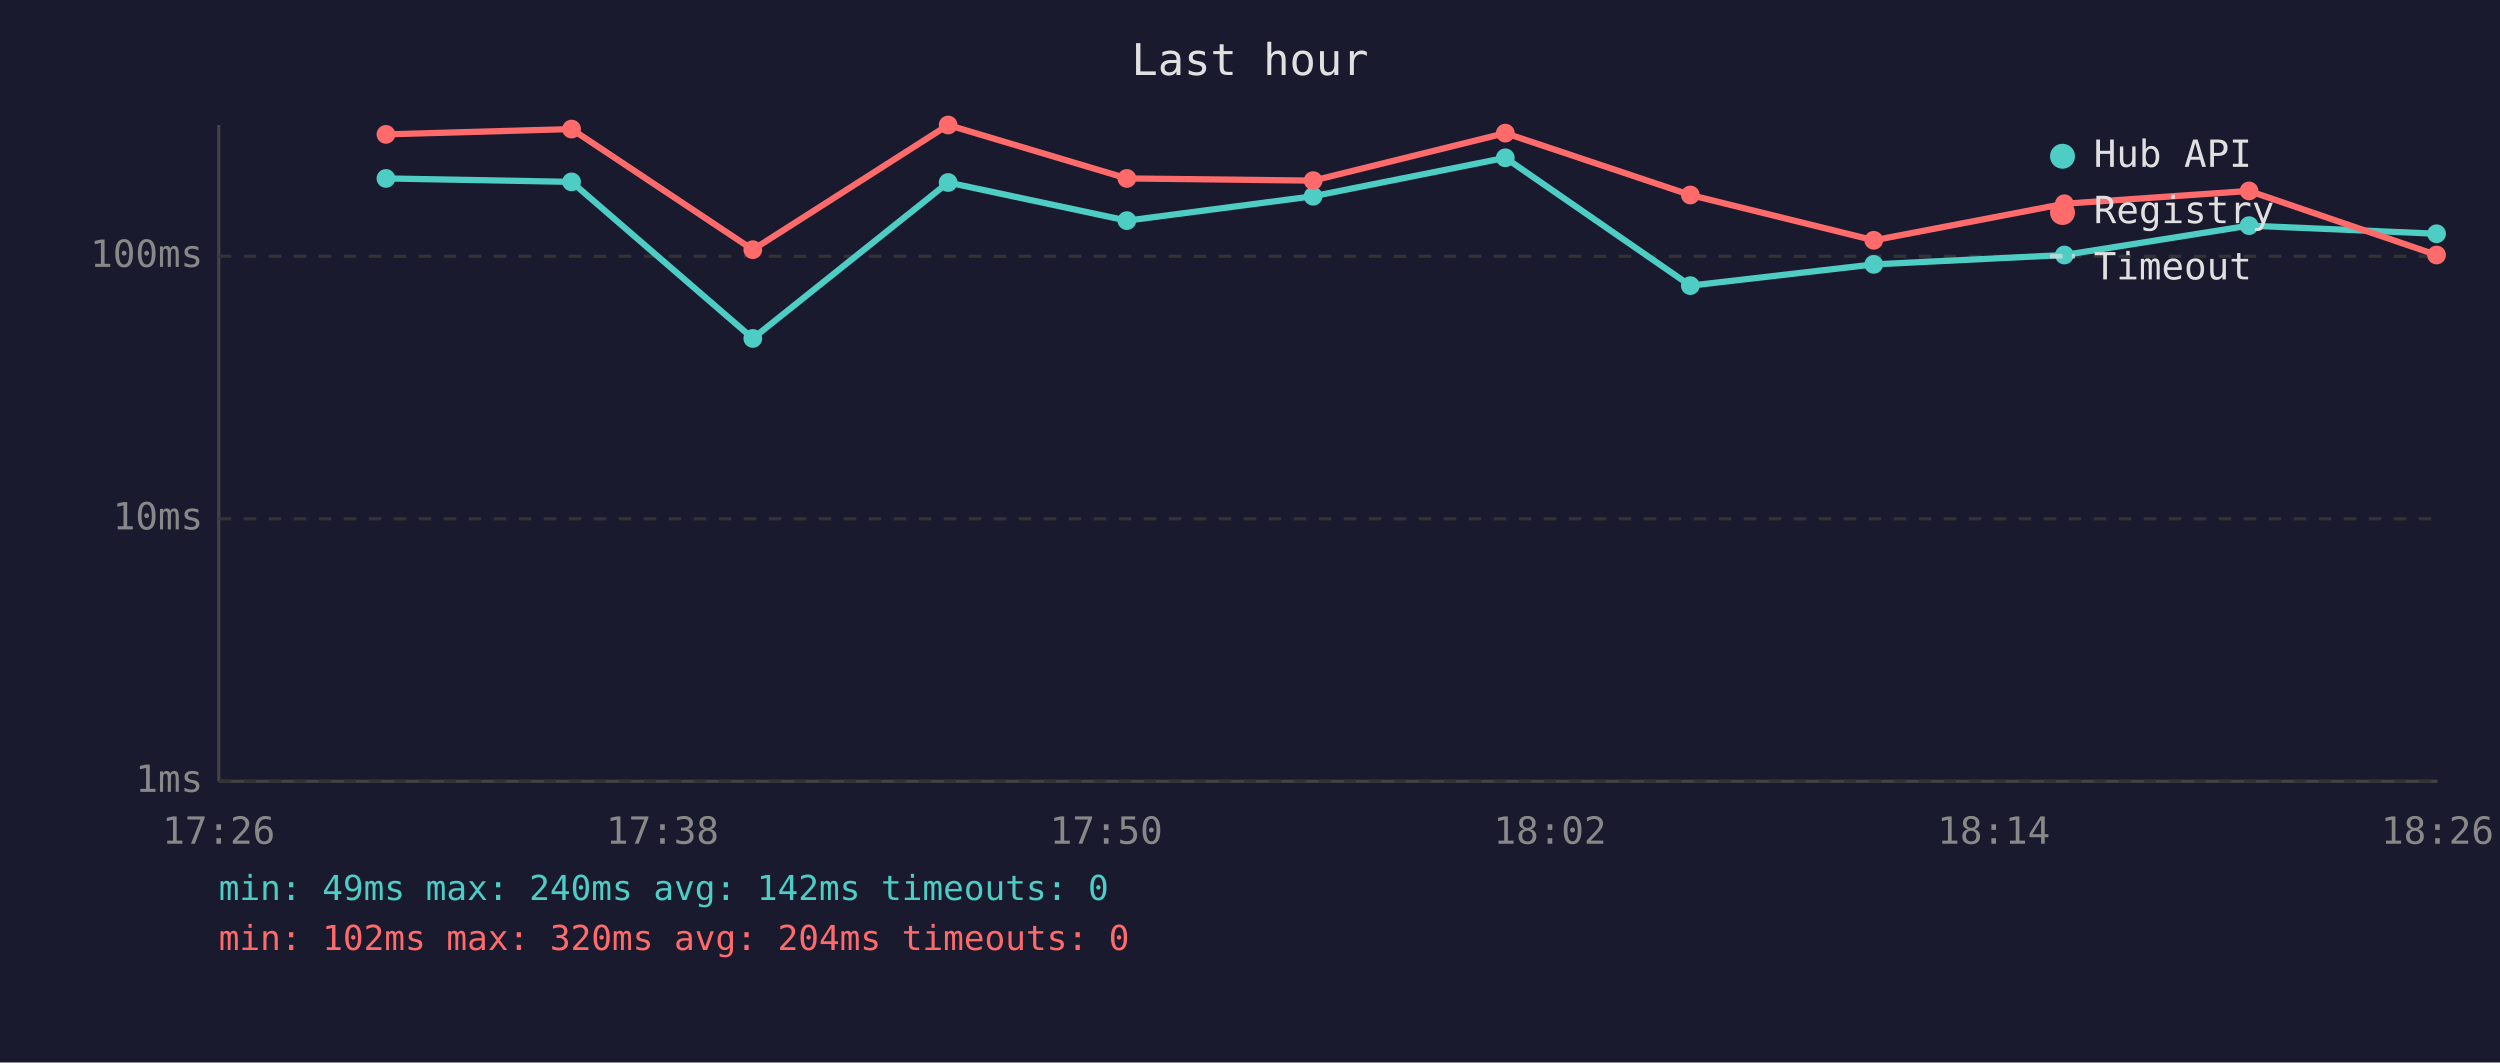
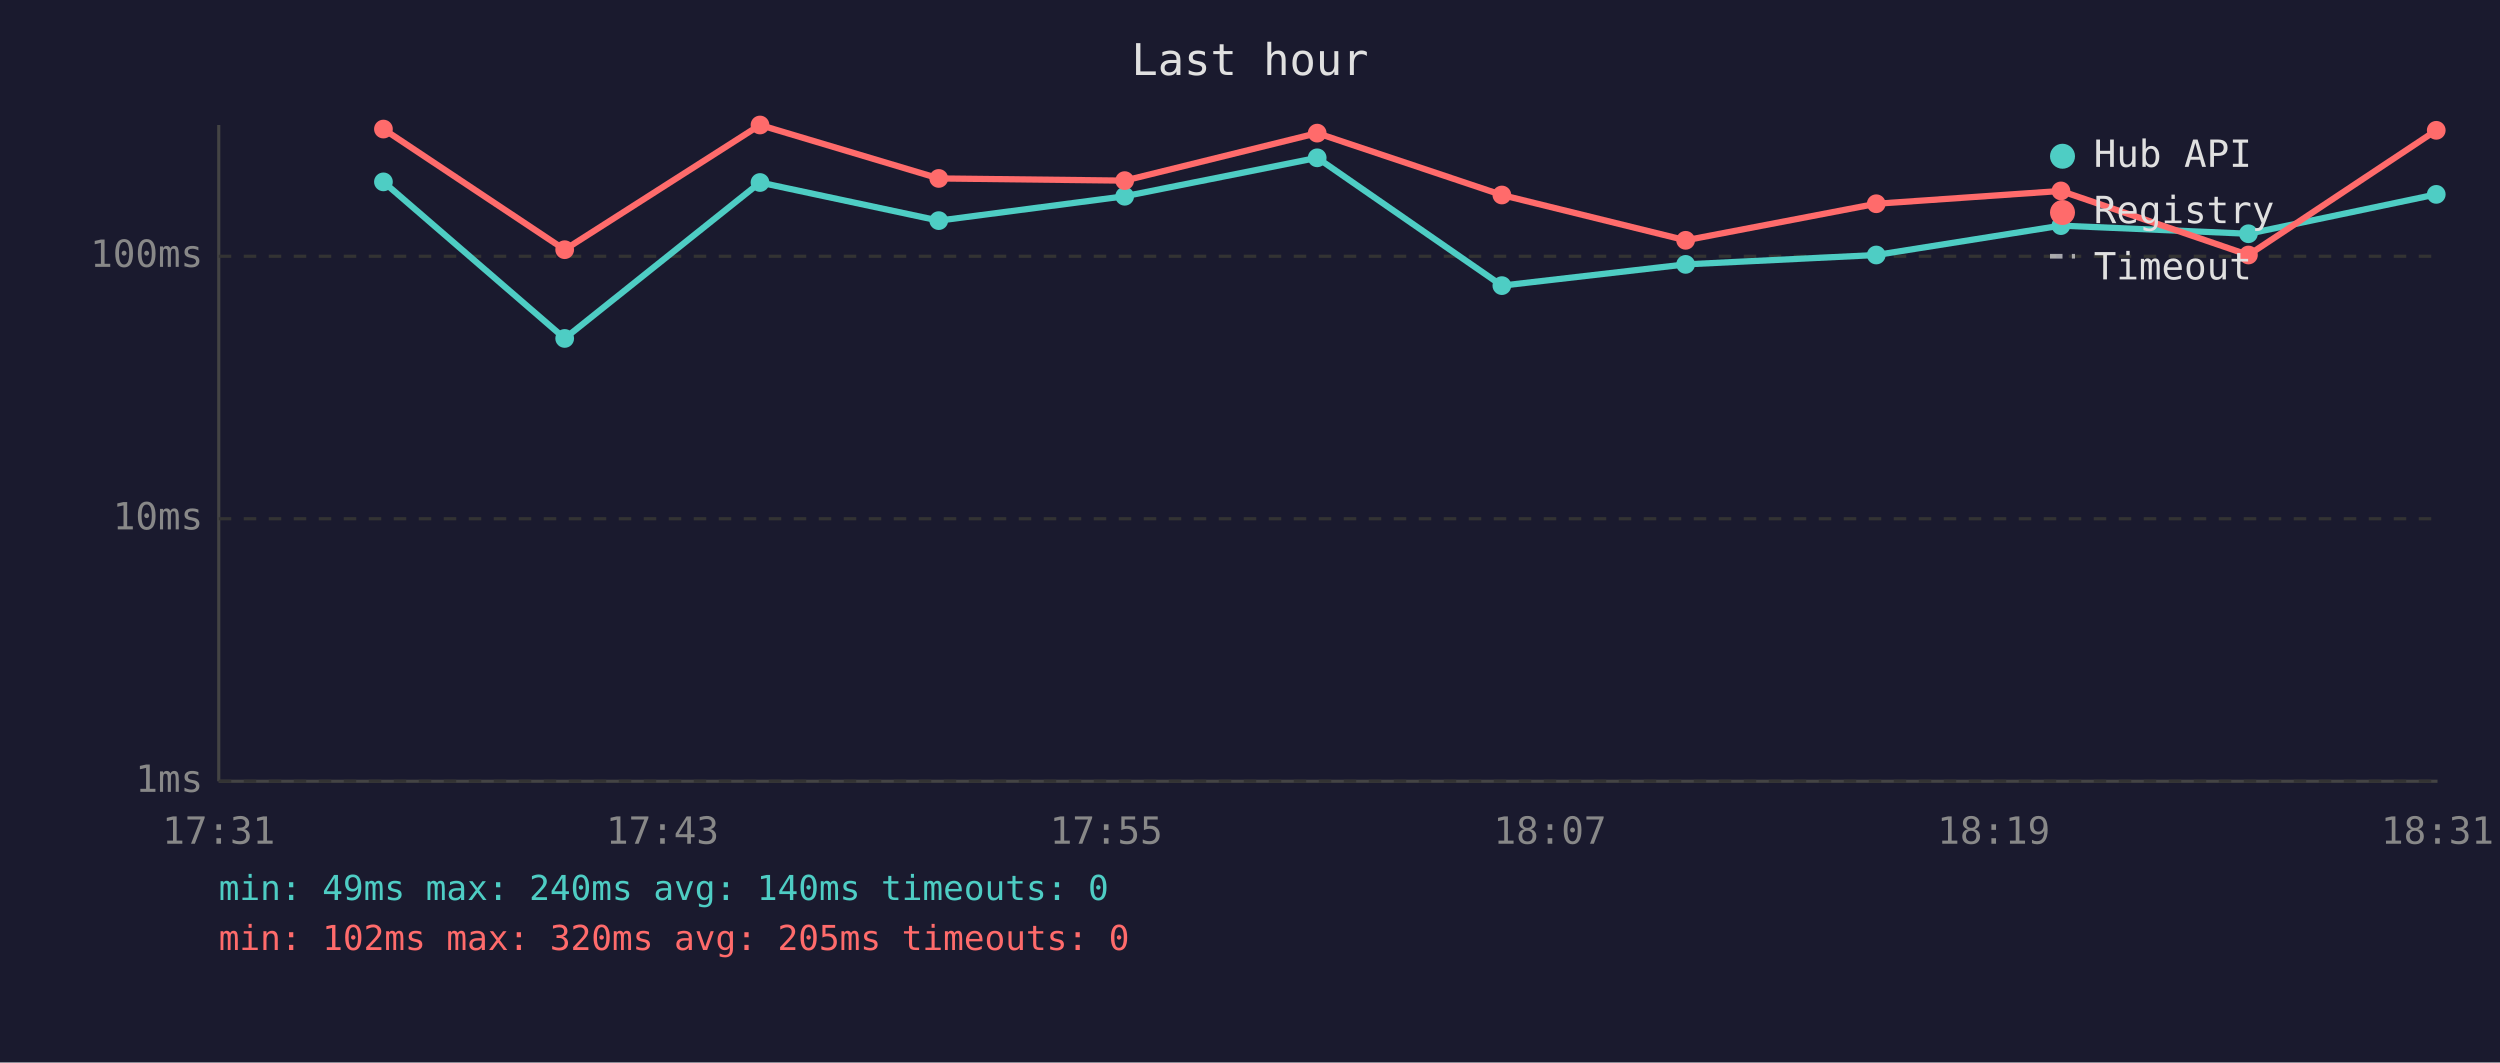
<svg xmlns="http://www.w3.org/2000/svg" viewBox="0 0 800 340" font-family="monospace" font-size="12">
  <rect width="800" height="340" fill="#1a1a2e" />
  <text x="400" y="24" fill="#e0e0e0" font-size="14" text-anchor="middle">Last hour</text>
  <line x1="70" y1="40" x2="70" y2="250" stroke="#444" stroke-width="1" />
  <line x1="70" y1="250" x2="780" y2="250" stroke="#444" stroke-width="1" />
  <line x1="70" y1="250" x2="780" y2="250" stroke="#333" stroke-width="1" stroke-dasharray="4" />
  <text x="65" y="250" fill="#888" text-anchor="end" dominant-baseline="middle">1ms</text>
  <line x1="70" y1="166" x2="780" y2="166" stroke="#333" stroke-width="1" stroke-dasharray="4" />
  <text x="65" y="166" fill="#888" text-anchor="end" dominant-baseline="middle">10ms</text>
  <line x1="70" y1="82" x2="780" y2="82" stroke="#333" stroke-width="1" stroke-dasharray="4" />
  <text x="65" y="82" fill="#888" text-anchor="end" dominant-baseline="middle">100ms</text>
-   <text x="70" y="270" fill="#888" text-anchor="middle">17:26</text>
-   <text x="212" y="270" fill="#888" text-anchor="middle">17:38</text>
-   <text x="354" y="270" fill="#888" text-anchor="middle">17:50</text>
-   <text x="496" y="270" fill="#888" text-anchor="middle">18:02</text>
-   <text x="638" y="270" fill="#888" text-anchor="middle">18:14</text>
-   <text x="780" y="270" fill="#888" text-anchor="middle">18:26</text>
-   <polyline points="123.5,57.1 182.9,58.2 240.9,108.3 303.4,58.4 360.6,70.6 420.2,62.8 481.7,50.5 540.9,91.4 599.6,84.6 660.6,81.6 719.7,72.2 779.7,74.8" fill="none" stroke="#4ecdc4" stroke-width="2" opacity="1" />
-   <circle cx="123.5" cy="57.1" r="3" fill="#4ecdc4" />
-   <circle cx="182.9" cy="58.2" r="3" fill="#4ecdc4" />
-   <circle cx="240.9" cy="108.3" r="3" fill="#4ecdc4" />
-   <circle cx="303.4" cy="58.4" r="3" fill="#4ecdc4" />
-   <circle cx="360.6" cy="70.6" r="3" fill="#4ecdc4" />
-   <circle cx="420.2" cy="62.8" r="3" fill="#4ecdc4" />
-   <circle cx="481.7" cy="50.5" r="3" fill="#4ecdc4" />
-   <circle cx="540.9" cy="91.4" r="3" fill="#4ecdc4" />
-   <circle cx="599.6" cy="84.6" r="3" fill="#4ecdc4" />
-   <circle cx="660.6" cy="81.6" r="3" fill="#4ecdc4" />
-   <circle cx="719.7" cy="72.2" r="3" fill="#4ecdc4" />
-   <circle cx="779.7" cy="74.8" r="3" fill="#4ecdc4" />
-   <polyline points="123.5,43.0 182.9,41.3 240.9,79.9 303.4,40.0 360.6,57.1 420.2,57.8 481.7,42.6 540.9,62.4 599.6,76.9 660.6,65.2 719.7,61.1 779.7,81.6" fill="none" stroke="#ff6b6b" stroke-width="2" opacity="1" />
-   <circle cx="123.5" cy="43.0" r="3" fill="#ff6b6b" />
-   <circle cx="182.9" cy="41.3" r="3" fill="#ff6b6b" />
-   <circle cx="240.9" cy="79.9" r="3" fill="#ff6b6b" />
-   <circle cx="303.4" cy="40.0" r="3" fill="#ff6b6b" />
-   <circle cx="360.6" cy="57.1" r="3" fill="#ff6b6b" />
-   <circle cx="420.2" cy="57.8" r="3" fill="#ff6b6b" />
-   <circle cx="481.7" cy="42.6" r="3" fill="#ff6b6b" />
-   <circle cx="540.9" cy="62.4" r="3" fill="#ff6b6b" />
-   <circle cx="599.6" cy="76.9" r="3" fill="#ff6b6b" />
-   <circle cx="660.6" cy="65.2" r="3" fill="#ff6b6b" />
-   <circle cx="719.7" cy="61.1" r="3" fill="#ff6b6b" />
-   <circle cx="779.7" cy="81.6" r="3" fill="#ff6b6b" />
+   <text x="70" y="270" fill="#888" text-anchor="middle">17:31</text>
+   <text x="212" y="270" fill="#888" text-anchor="middle">17:43</text>
+   <text x="354" y="270" fill="#888" text-anchor="middle">17:55</text>
+   <text x="496" y="270" fill="#888" text-anchor="middle">18:07</text>
+   <text x="638" y="270" fill="#888" text-anchor="middle">18:19</text>
+   <text x="780" y="270" fill="#888" text-anchor="middle">18:31</text>
+   <polyline points="122.7,58.2 180.7,108.3 243.2,58.4 300.4,70.6 359.9,62.8 421.5,50.5 480.6,91.4 539.4,84.6 600.4,81.6 659.5,72.2 719.5,74.8 779.6,62.2" fill="none" stroke="#4ecdc4" stroke-width="2" opacity="1" />
+   <circle cx="122.7" cy="58.2" r="3" fill="#4ecdc4" />
+   <circle cx="180.7" cy="108.3" r="3" fill="#4ecdc4" />
+   <circle cx="243.2" cy="58.4" r="3" fill="#4ecdc4" />
+   <circle cx="300.4" cy="70.6" r="3" fill="#4ecdc4" />
+   <circle cx="359.9" cy="62.8" r="3" fill="#4ecdc4" />
+   <circle cx="421.5" cy="50.5" r="3" fill="#4ecdc4" />
+   <circle cx="480.6" cy="91.4" r="3" fill="#4ecdc4" />
+   <circle cx="539.4" cy="84.6" r="3" fill="#4ecdc4" />
+   <circle cx="600.4" cy="81.6" r="3" fill="#4ecdc4" />
+   <circle cx="659.5" cy="72.2" r="3" fill="#4ecdc4" />
+   <circle cx="719.5" cy="74.8" r="3" fill="#4ecdc4" />
+   <circle cx="779.6" cy="62.2" r="3" fill="#4ecdc4" />
+   <polyline points="122.7,41.3 180.7,79.9 243.2,40.0 300.4,57.1 359.9,57.8 421.5,42.6 480.6,62.4 539.4,76.9 600.4,65.2 659.5,61.1 719.5,81.6 779.6,41.7" fill="none" stroke="#ff6b6b" stroke-width="2" opacity="1" />
+   <circle cx="122.7" cy="41.3" r="3" fill="#ff6b6b" />
+   <circle cx="180.7" cy="79.9" r="3" fill="#ff6b6b" />
+   <circle cx="243.2" cy="40.0" r="3" fill="#ff6b6b" />
+   <circle cx="300.4" cy="57.1" r="3" fill="#ff6b6b" />
+   <circle cx="359.9" cy="57.8" r="3" fill="#ff6b6b" />
+   <circle cx="421.5" cy="42.6" r="3" fill="#ff6b6b" />
+   <circle cx="480.6" cy="62.4" r="3" fill="#ff6b6b" />
+   <circle cx="539.4" cy="76.9" r="3" fill="#ff6b6b" />
+   <circle cx="600.4" cy="65.2" r="3" fill="#ff6b6b" />
+   <circle cx="659.5" cy="61.1" r="3" fill="#ff6b6b" />
+   <circle cx="719.5" cy="81.6" r="3" fill="#ff6b6b" />
+   <circle cx="779.6" cy="41.7" r="3" fill="#ff6b6b" />
  <circle cx="660" cy="50" r="4" fill="#4ecdc4" />
  <text x="670" y="50" fill="#e0e0e0" dominant-baseline="middle">Hub API</text>
  <circle cx="660" cy="68" r="4" fill="#ff6b6b" />
  <text x="670" y="68" fill="#e0e0e0" dominant-baseline="middle">Registry</text>
  <line x1="656" y1="82" x2="664" y2="82" stroke="#e0e0e0" stroke-width="1.5" stroke-dasharray="4,3" opacity="0.7" />
  <text x="670" y="86" fill="#e0e0e0" dominant-baseline="middle">Timeout</text>
-   <text x="70" y="288" fill="#4ecdc4" font-size="11">min: 49ms  max: 240ms  avg: 142ms  timeouts: 0</text>
-   <text x="70" y="304" fill="#ff6b6b" font-size="11">min: 102ms  max: 320ms  avg: 204ms  timeouts: 0</text>
+   <text x="70" y="288" fill="#4ecdc4" font-size="11">min: 49ms  max: 240ms  avg: 140ms  timeouts: 0</text>
+   <text x="70" y="304" fill="#ff6b6b" font-size="11">min: 102ms  max: 320ms  avg: 205ms  timeouts: 0</text>
</svg>
